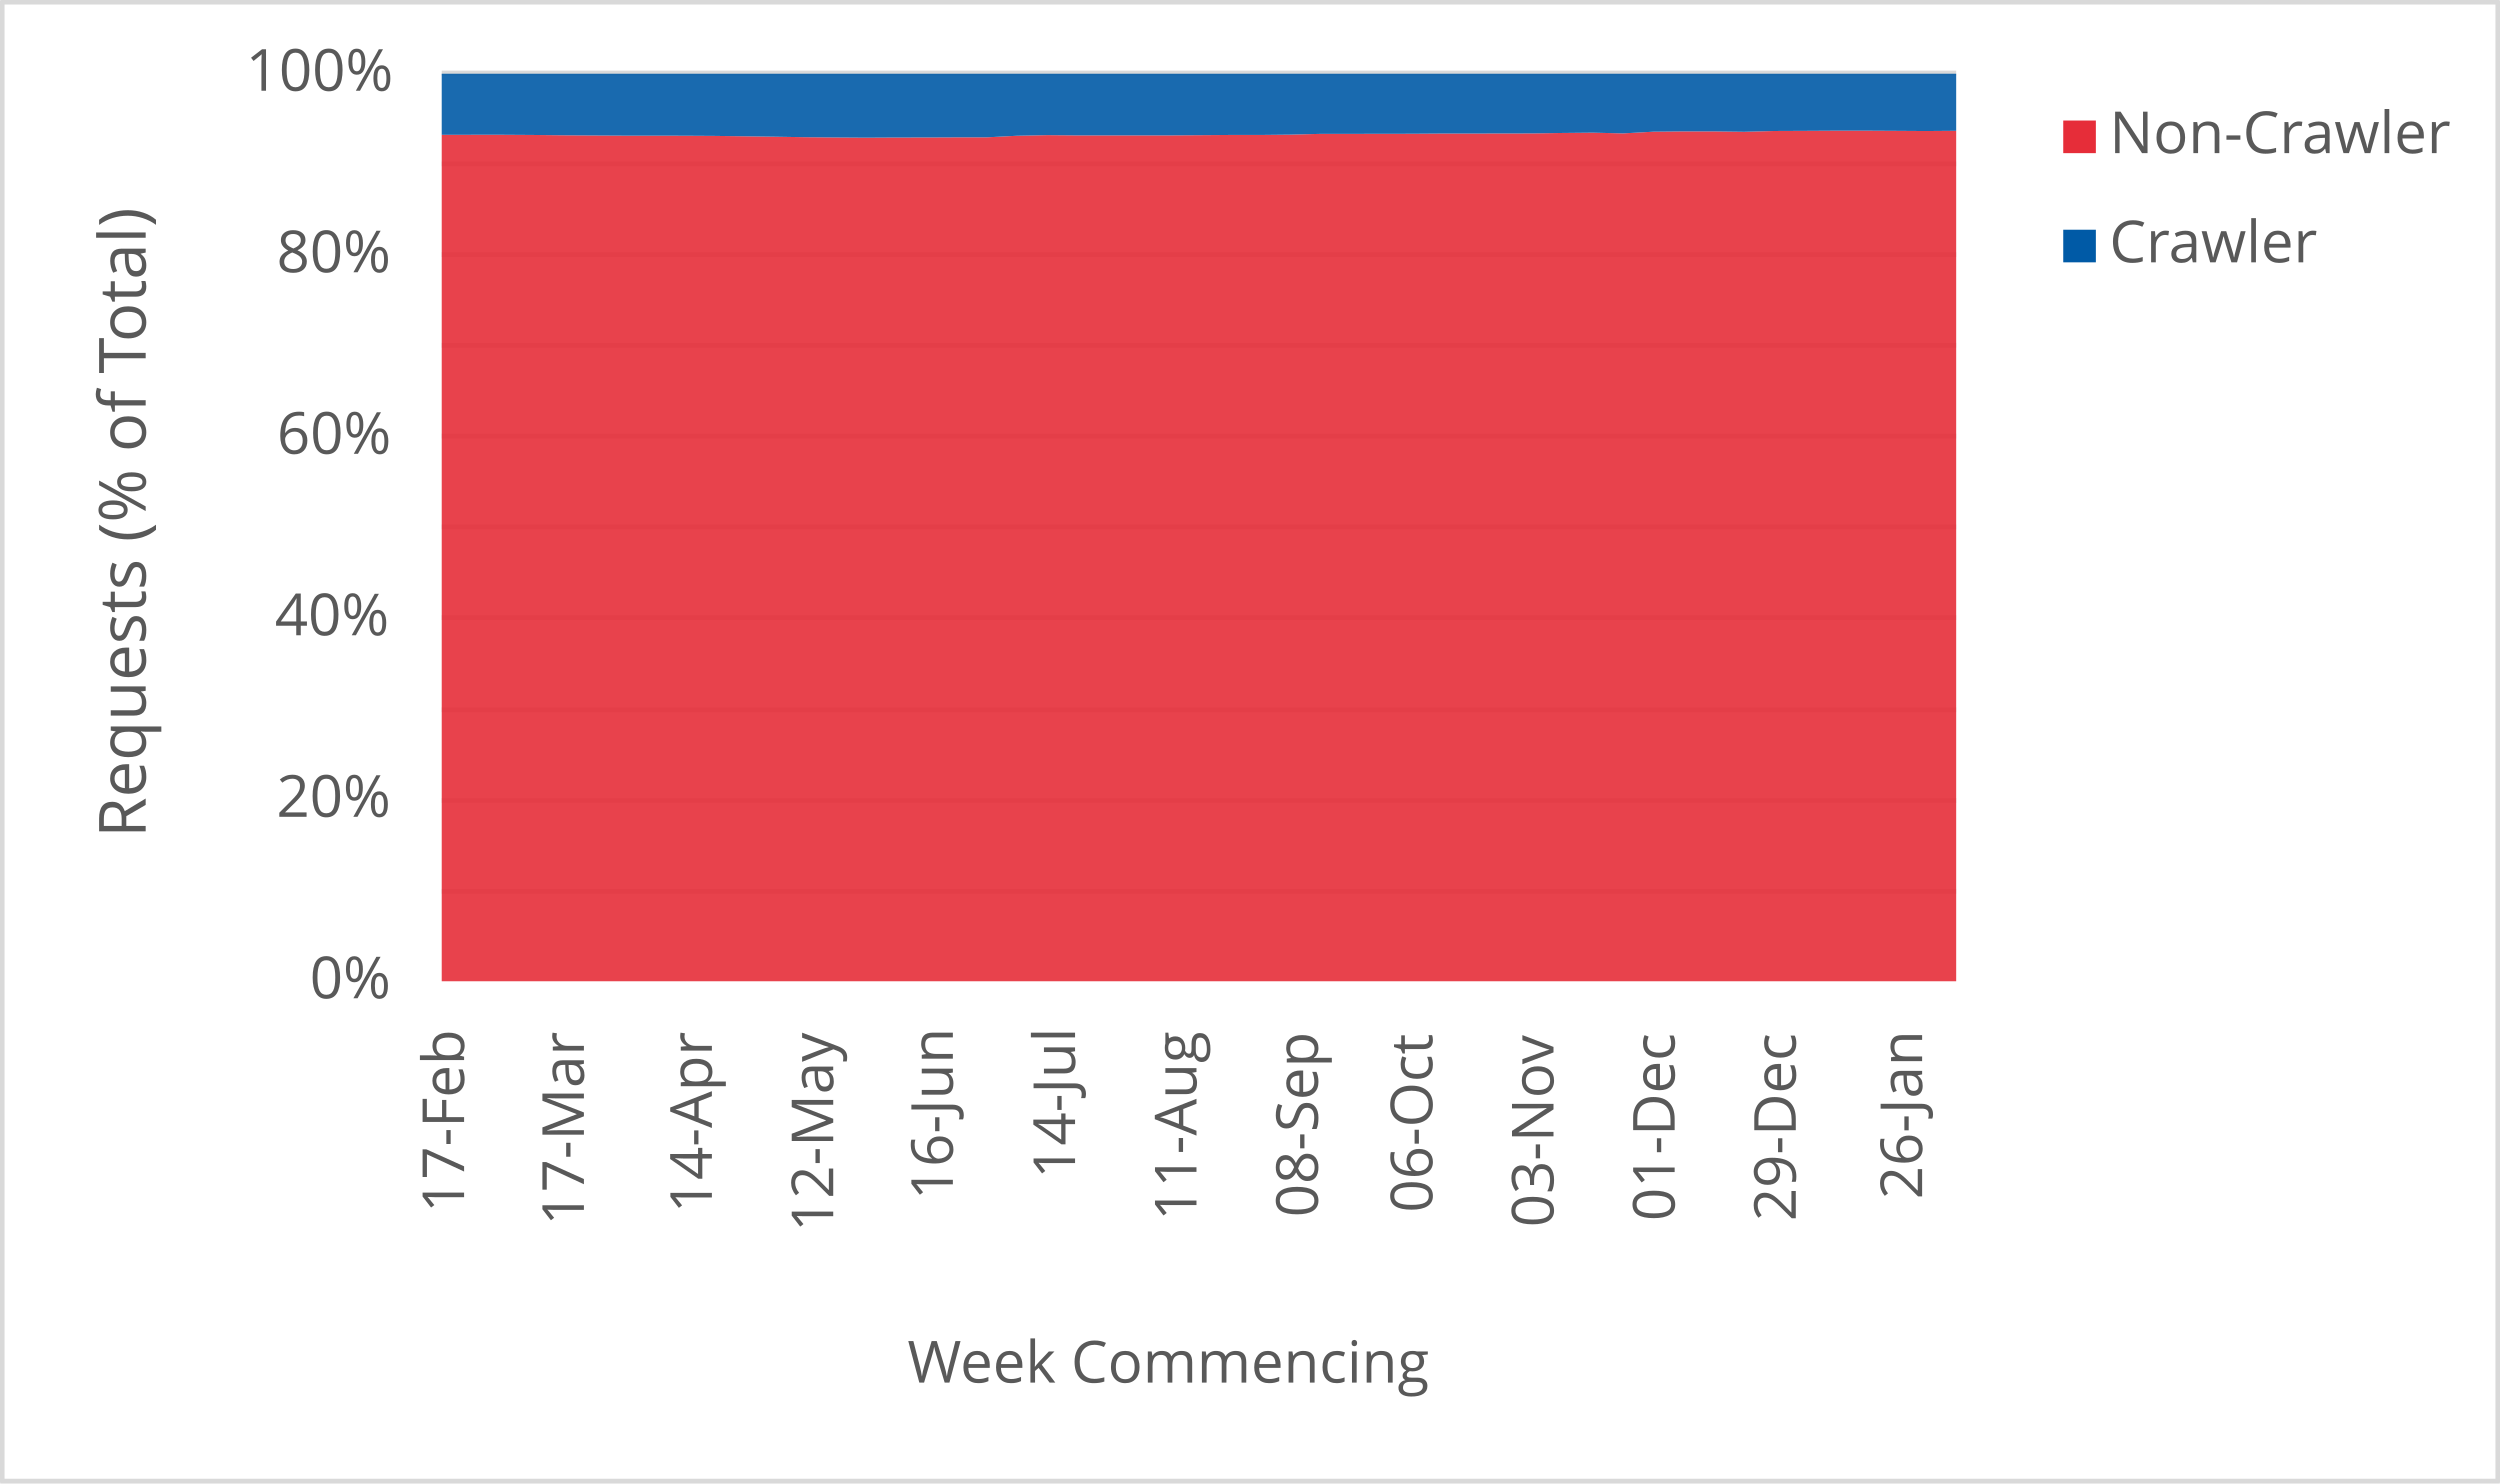
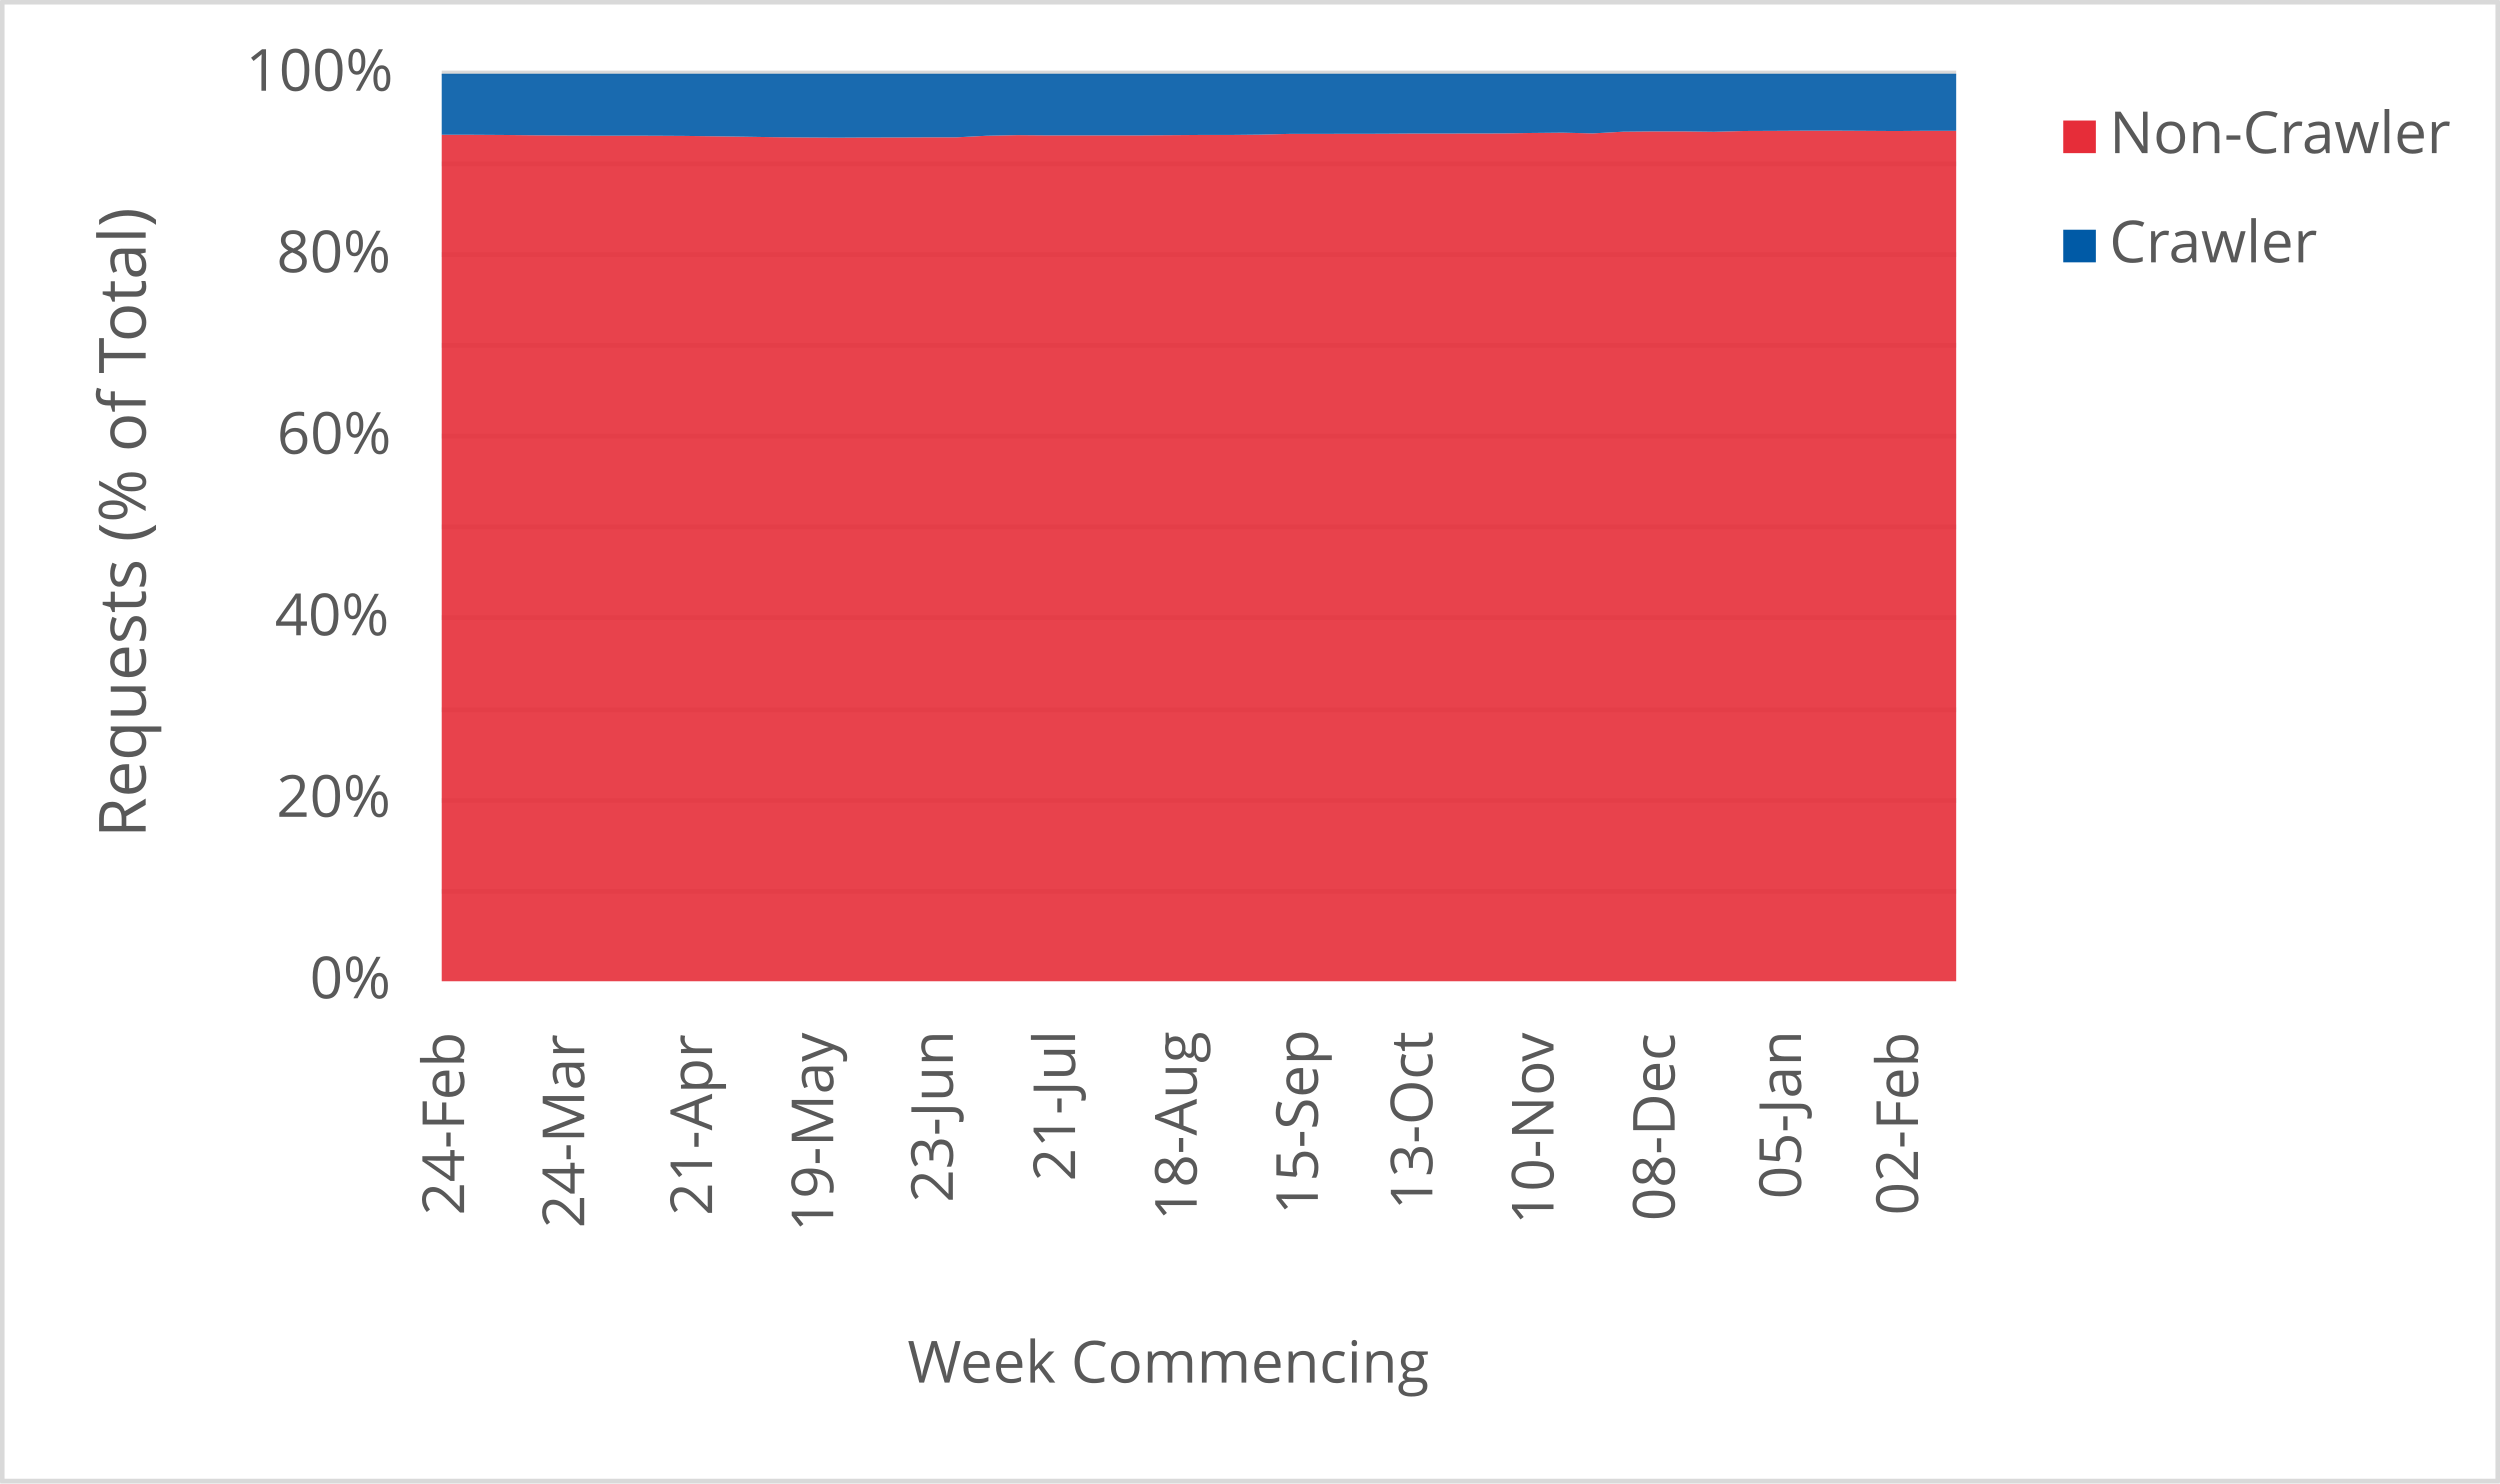
<svg xmlns="http://www.w3.org/2000/svg" width="1763" height="1046" xml:space="preserve" overflow="hidden">
  <defs>
    <clipPath id="clip0">
      <rect x="2917" y="346" width="1763" height="1046" />
    </clipPath>
  </defs>
  <g clip-path="url(#clip0)" transform="translate(-2917 -346)">
    <rect x="2918" y="347" width="1760" height="1043" fill="#FFFFFF" />
    <g>
      <path d="    M3228.5 974.532 4296.5 974.532    M3228.5 910.53 4296.5 910.53    M3228.5 846.528 4296.5 846.528    M3228.5 781.526 4296.5 781.526    M3228.5 717.524 4296.5 717.524    M3228.5 653.522 4296.5 653.522    M3228.5 589.52 4296.5 589.52    M3228.5 525.517 4296.5 525.517    M3228.5 461.515 4296.5 461.515    M3228.5 397.5 4296.5 397.5" stroke="#D9D9D9" stroke-width="3.438" stroke-linejoin="round" stroke-miterlimit="10" fill="none" />
    </g>
    <g>
      <path d="M 1038.5 4296.5 1038.5" stroke="#D9D9D9" stroke-width="3.438" stroke-linejoin="round" stroke-miterlimit="10" fill="none" fill-rule="evenodd" />
    </g>
    <g>
-       <text fill="#595959" font-family="Verdana,Open Sans,DejaVu Sans,sans-serif" font-weight="400" font-size="41" transform="matrix(6.12323e-17 -1 1 6.12323e-17 3244.275 1201.32)">17-Feb</text>
+       <text fill="#595959" font-family="Verdana,Open Sans,DejaVu Sans,sans-serif" font-weight="400" font-size="41" transform="matrix(6.12323e-17 -1 1 6.12323e-17 3244.275 1203.082)">24-Feb</text>
    </g>
    <g>
-       <text fill="#595959" font-family="Verdana,Open Sans,DejaVu Sans,sans-serif" font-weight="400" font-size="41" transform="matrix(6.12323e-17 -1 1 6.12323e-17 3328.774 1210.289)">17-Mar</text>
+       <text fill="#595959" font-family="Verdana,Open Sans,DejaVu Sans,sans-serif" font-weight="400" font-size="41" transform="matrix(6.12323e-17 -1 1 6.12323e-17 3328.985 1212.051)">24-Mar</text>
    </g>
    <g>
-       <text fill="#595959" font-family="Verdana,Open Sans,DejaVu Sans,sans-serif" font-weight="400" font-size="41" transform="matrix(6.12323e-17 -1 1 6.12323e-17 3419.019 1201.541)">14-Apr</text>
+       <text fill="#595959" font-family="Verdana,Open Sans,DejaVu Sans,sans-serif" font-weight="400" font-size="41" transform="matrix(6.12323e-17 -1 1 6.12323e-17 3419.149 1203.302)">21-Apr</text>
    </g>
    <g>
-       <text fill="#595959" font-family="Verdana,Open Sans,DejaVu Sans,sans-serif" font-weight="400" font-size="41" transform="matrix(6.12323e-17 -1 1 6.12323e-17 3504.589 1214.753)">12-May</text>
+       <text fill="#595959" font-family="Verdana,Open Sans,DejaVu Sans,sans-serif" font-weight="400" font-size="41" transform="matrix(6.12323e-17 -1 1 6.12323e-17 3504.589 1214.753)">19-May</text>
    </g>
    <g>
-       <text fill="#595959" font-family="Verdana,Open Sans,DejaVu Sans,sans-serif" font-weight="400" font-size="41" transform="matrix(6.12323e-17 -1 1 6.12323e-17 3588.958 1192.291)">16-Jun</text>
+       <text fill="#595959" font-family="Verdana,Open Sans,DejaVu Sans,sans-serif" font-weight="400" font-size="41" transform="matrix(6.12323e-17 -1 1 6.12323e-17 3588.958 1194.053)">23-Jun</text>
    </g>
    <g>
-       <text fill="#595959" font-family="Verdana,Open Sans,DejaVu Sans,sans-serif" font-weight="400" font-size="41" transform="matrix(6.12323e-17 -1 1 6.12323e-17 3675.129 1177.277)">14-Jul</text>
+       <text fill="#595959" font-family="Verdana,Open Sans,DejaVu Sans,sans-serif" font-weight="400" font-size="41" transform="matrix(6.12323e-17 -1 1 6.12323e-17 3675.129 1179.039)">21-Jul</text>
    </g>
    <g>
-       <text fill="#595959" font-family="Verdana,Open Sans,DejaVu Sans,sans-serif" font-weight="400" font-size="41" transform="matrix(6.12323e-17 -1 1 6.12323e-17 3760.759 1206.906)">11-Aug</text>
+       <text fill="#595959" font-family="Verdana,Open Sans,DejaVu Sans,sans-serif" font-weight="400" font-size="41" transform="matrix(6.12323e-17 -1 1 6.12323e-17 3760.909 1206.906)">18-Aug</text>
    </g>
    <g>
-       <text fill="#595959" font-family="Verdana,Open Sans,DejaVu Sans,sans-serif" font-weight="400" font-size="41" transform="matrix(6.12323e-17 -1 1 6.12323e-17 3846.369 1204.383)">08-Sep</text>
+       <text fill="#595959" font-family="Verdana,Open Sans,DejaVu Sans,sans-serif" font-weight="400" font-size="41" transform="matrix(6.12323e-17 -1 1 6.12323e-17 3846.349 1202.662)">15-Sep</text>
    </g>
    <g>
-       <text fill="#595959" font-family="Verdana,Open Sans,DejaVu Sans,sans-serif" font-weight="400" font-size="41" transform="matrix(6.12323e-17 -1 1 6.12323e-17 3927.085 1201.1)">06-Oct</text>
+       <text fill="#595959" font-family="Verdana,Open Sans,DejaVu Sans,sans-serif" font-weight="400" font-size="41" transform="matrix(6.12323e-17 -1 1 6.12323e-17 3927.085 1199.378)">13-Oct</text>
    </g>
    <g>
-       <text fill="#595959" font-family="Verdana,Open Sans,DejaVu Sans,sans-serif" font-weight="400" font-size="41" transform="matrix(6.12323e-17 -1 1 6.12323e-17 4012.525 1211.43)">03-Nov</text>
+       <text fill="#595959" font-family="Verdana,Open Sans,DejaVu Sans,sans-serif" font-weight="400" font-size="41" transform="matrix(6.12323e-17 -1 1 6.12323e-17 4012.525 1209.708)">10-Nov</text>
    </g>
    <g>
-       <text fill="#595959" font-family="Verdana,Open Sans,DejaVu Sans,sans-serif" font-weight="400" font-size="41" transform="matrix(6.12323e-17 -1 1 6.12323e-17 4097.965 1207.086)">01-Dec</text>
+       <text fill="#595959" font-family="Verdana,Open Sans,DejaVu Sans,sans-serif" font-weight="400" font-size="41" transform="matrix(6.12323e-17 -1 1 6.12323e-17 4097.965 1207.086)">08-Dec</text>
    </g>
    <g>
-       <text fill="#595959" font-family="Verdana,Open Sans,DejaVu Sans,sans-serif" font-weight="400" font-size="41" transform="matrix(6.12323e-17 -1 1 6.12323e-17 4183.385 1207.126)">29-Dec</text>
+       <text fill="#595959" font-family="Verdana,Open Sans,DejaVu Sans,sans-serif" font-weight="400" font-size="41" transform="matrix(6.12323e-17 -1 1 6.12323e-17 4187.058 1191.651)">05-Jan</text>
    </g>
    <g>
-       <text fill="#595959" font-family="Verdana,Open Sans,DejaVu Sans,sans-serif" font-weight="400" font-size="41" transform="matrix(6.12323e-17 -1 1 6.12323e-17 4272.478 1191.691)">26-Jan</text>
+       <text fill="#595959" font-family="Verdana,Open Sans,DejaVu Sans,sans-serif" font-weight="400" font-size="41" transform="matrix(6.12323e-17 -1 1 6.12323e-17 4269.555 1203.042)">02-Feb</text>
    </g>
    <g>
      <text fill="#595959" font-family="Verdana,Open Sans,DejaVu Sans,sans-serif" font-weight="400" font-size="41" transform="matrix(1 0 0 1 3135.448 1050)">0%</text>
    </g>
    <g>
      <text fill="#595959" font-family="Verdana,Open Sans,DejaVu Sans,sans-serif" font-weight="400" font-size="41" transform="matrix(1 0 0 1 3111.965 922)">20%</text>
    </g>
    <g>
      <text fill="#595959" font-family="Verdana,Open Sans,DejaVu Sans,sans-serif" font-weight="400" font-size="41" transform="matrix(1 0 0 1 3110.824 794)">40%</text>
    </g>
    <g>
      <text fill="#595959" font-family="Verdana,Open Sans,DejaVu Sans,sans-serif" font-weight="400" font-size="41" transform="matrix(1 0 0 1 3112.306 666)">60%</text>
    </g>
    <g>
      <text fill="#595959" font-family="Verdana,Open Sans,DejaVu Sans,sans-serif" font-weight="400" font-size="41" transform="matrix(1 0 0 1 3112.045 538)">80%</text>
    </g>
    <g>
      <text fill="#595959" font-family="Verdana,Open Sans,DejaVu Sans,sans-serif" font-weight="400" font-size="41" transform="matrix(1 0 0 1 3090.284 410)">100%</text>
    </g>
    <g>
      <text fill="#595959" font-family="Verdana,Open Sans,DejaVu Sans,sans-serif" font-weight="400" font-size="41" transform="matrix(1 0 0 1 3556.971 1321)">Week Commencing</text>
    </g>
    <g>
      <text fill="#595959" font-family="Verdana,Open Sans,DejaVu Sans,sans-serif" font-weight="400" font-size="46" transform="matrix(6.12323e-17 -1 1 6.12323e-17 3019.73 936.7666)">Requests (% of Total)</text>
    </g>
    <rect x="2918.5" y="347.5" width="1760" height="1043" stroke="#D9D9D9" stroke-width="3.438" stroke-linejoin="round" stroke-miterlimit="10" fill="none" />
    <g>
-       <path d="M3228.5 1038 3249.86 1038 3271.22 1038 3292.58 1038 3313.94 1038 3335.3 1038 3356.66 1038 3378.02 1038 3399.38 1038 3420.74 1038 3442.1 1038 3463.46 1038 3484.82 1038 3506.18 1038 3527.54 1038 3548.9 1038 3570.26 1038 3591.62 1038 3612.98 1038 3634.34 1038 3655.7 1038 3677.06 1038 3698.42 1038 3719.78 1038 3741.14 1038 3762.5 1038 3783.86 1038 3805.22 1038 3826.58 1038 3847.94 1038 3869.3 1038 3890.66 1038 3912.02 1038 3933.38 1038 3954.74 1038 3976.1 1038 3997.46 1038 4018.82 1038 4040.18 1038 4061.54 1038 4082.9 1038 4104.26 1038 4125.62 1038 4146.98 1038 4168.34 1038 4189.7 1038 4211.06 1038 4232.42 1038 4253.78 1038 4275.14 1038 4296.5 1038 4296.5 438.228 4275.14 438.402 4253.78 438.259 4232.42 438.142 4211.06 438.149 4189.7 438.275 4168.34 438.371 4146.98 438.938 4125.62 438.66 4104.26 438.655 4082.9 438.875 4061.54 440.073 4040.18 439.546 4018.82 439.765 3997.46 440.093 3976.1 440.111 3954.74 440.177 3933.38 440.173 3912.02 440.328 3890.66 440.348 3869.3 440.406 3847.94 440.408 3826.58 440.942 3805.22 441.171 3783.86 441.173 3762.5 441.339 3741.14 441.487 3719.78 441.483 3698.42 441.485 3677.06 441.49 3655.7 441.298 3634.34 441.726 3612.98 442.842 3591.62 442.854 3570.26 442.958 3548.9 442.973 3527.54 443.096 3506.18 442.945 3484.82 442.754 3463.46 442.404 3442.1 442.111 3420.74 441.833 3399.38 441.703 3378.02 441.663 3356.66 441.657 3335.3 441.538 3313.94 441.407 3292.58 441.167 3271.22 441.029 3249.86 441.036 3228.5 441.062 3228.5 1038Z" fill="#e62d39" opacity="0.9" />
+       <path d="M3228.5 1038 3249.86 1038 3271.22 1038 3292.58 1038 3313.94 1038 3335.3 1038 3356.66 1038 3378.02 1038 3399.38 1038 3420.74 1038 3442.1 1038 3463.46 1038 3484.82 1038 3506.18 1038 3527.54 1038 3548.9 1038 3570.26 1038 3591.62 1038 3612.98 1038 3634.34 1038 3655.7 1038 3677.06 1038 3698.42 1038 3719.78 1038 3741.14 1038 3762.5 1038 3783.86 1038 3805.22 1038 3826.58 1038 3847.94 1038 3869.3 1038 3890.66 1038 3912.02 1038 3933.38 1038 3954.74 1038 3976.1 1038 3997.46 1038 4018.82 1038 4040.18 1038 4061.54 1038 4082.9 1038 4104.26 1038 4125.62 1038 4146.98 1038 4168.34 1038 4189.7 1038 4211.06 1038 4232.42 1038 4253.78 1038 4275.14 1038 4296.5 1038 4296.5 438.254 4275.14 438.228 4253.78 438.402 4232.42 438.259 4211.06 438.142 4189.7 438.149 4168.34 438.275 4146.98 438.371 4125.62 438.938 4104.26 438.66 4082.9 438.655 4061.54 438.875 4040.18 440.073 4018.82 439.546 3997.46 439.765 3976.1 440.093 3954.74 440.111 3933.38 440.177 3912.02 440.173 3890.66 440.328 3869.3 440.348 3847.94 440.406 3826.58 440.408 3805.22 440.942 3783.86 441.171 3762.5 441.173 3741.14 441.339 3719.78 441.487 3698.42 441.483 3677.06 441.485 3655.7 441.49 3634.34 441.298 3612.98 441.726 3591.62 442.842 3570.26 442.854 3548.9 442.958 3527.54 442.973 3506.18 443.096 3484.82 442.945 3463.46 442.754 3442.1 442.404 3420.74 442.111 3399.38 441.833 3378.02 441.703 3356.66 441.663 3335.3 441.657 3313.94 441.538 3292.58 441.407 3271.22 441.167 3249.86 441.029 3228.5 441.036 3228.5 1038Z" fill="#e62d39" opacity="0.9" />
    </g>
    <g>
-       <path d="M3228.5 441.062 3249.86 441.036 3271.22 441.029 3292.58 441.167 3313.94 441.407 3335.3 441.538 3356.66 441.657 3378.02 441.663 3399.38 441.703 3420.74 441.833 3442.1 442.111 3463.46 442.404 3484.82 442.754 3506.18 442.945 3527.54 443.096 3548.9 442.973 3570.26 442.958 3591.62 442.854 3612.98 442.842 3634.34 441.726 3655.7 441.298 3677.06 441.49 3698.42 441.485 3719.78 441.483 3741.14 441.487 3762.5 441.339 3783.86 441.173 3805.22 441.171 3826.58 440.942 3847.94 440.408 3869.3 440.406 3890.66 440.348 3912.02 440.328 3933.38 440.173 3954.74 440.177 3976.1 440.111 3997.46 440.093 4018.82 439.765 4040.18 439.546 4061.54 440.073 4082.9 438.875 4104.26 438.655 4125.62 438.66 4146.98 438.938 4168.34 438.371 4189.7 438.275 4211.06 438.149 4232.42 438.142 4253.78 438.259 4275.14 438.402 4296.5 438.228 4296.5 398 4275.14 398 4253.78 398 4232.42 398 4211.06 398 4189.7 398 4168.34 398 4146.98 398 4125.62 398 4104.26 398 4082.9 398 4061.54 398 4040.18 398 4018.82 398 3997.46 398 3976.1 398 3954.74 398 3933.38 398 3912.02 398 3890.66 398 3869.3 398 3847.94 398 3826.58 398 3805.22 398 3783.86 398 3762.5 398 3741.14 398 3719.78 398 3698.42 398 3677.06 398 3655.7 398 3634.34 398 3612.98 398 3591.62 398 3570.26 398 3548.9 398 3527.54 398 3506.18 398 3484.82 398 3463.46 398 3442.1 398 3420.74 398 3399.38 398 3378.02 398 3356.66 398 3335.3 398 3313.94 398 3292.58 398 3271.22 398 3249.86 398 3228.5 398 3228.5 441.062Z" fill="#005aa6" opacity="0.9" />
+       <path d="M3228.5 441.036 3249.86 441.029 3271.22 441.167 3292.58 441.407 3313.94 441.538 3335.3 441.657 3356.66 441.663 3378.02 441.703 3399.38 441.833 3420.74 442.111 3442.1 442.404 3463.46 442.754 3484.82 442.945 3506.18 443.096 3527.54 442.973 3548.9 442.958 3570.26 442.854 3591.62 442.842 3612.98 441.726 3634.34 441.298 3655.7 441.49 3677.06 441.485 3698.42 441.483 3719.78 441.487 3741.14 441.339 3762.5 441.173 3783.86 441.171 3805.22 440.942 3826.58 440.408 3847.94 440.406 3869.3 440.348 3890.66 440.328 3912.02 440.173 3933.38 440.177 3954.74 440.111 3976.1 440.093 3997.46 439.765 4018.82 439.546 4040.18 440.073 4061.54 438.875 4082.9 438.655 4104.26 438.66 4125.62 438.938 4146.98 438.371 4168.34 438.275 4189.7 438.149 4211.06 438.142 4232.42 438.259 4253.78 438.402 4275.14 438.228 4296.5 438.254 4296.5 398 4275.14 398 4253.78 398 4232.42 398 4211.06 398 4189.7 398 4168.34 398 4146.98 398 4125.62 398 4104.26 398 4082.9 398 4061.54 398 4040.18 398 4018.82 398 3997.46 398 3976.1 398 3954.74 398 3933.38 398 3912.02 398 3890.66 398 3869.3 398 3847.94 398 3826.58 398 3805.22 398 3783.86 398 3762.5 398 3741.14 398 3719.78 398 3698.42 398 3677.06 398 3655.7 398 3634.34 398 3612.98 398 3591.62 398 3570.26 398 3548.9 398 3527.54 398 3506.18 398 3484.82 398 3463.46 398 3442.1 398 3420.74 398 3399.38 398 3378.02 398 3356.66 398 3335.3 398 3313.94 398 3292.58 398 3271.22 398 3249.86 398 3228.5 398 3228.5 441.036Z" fill="#005aa6" opacity="0.9" />
    </g>
    <g>
      <rect x="4372" y="431" width="23" height="23" fill="#e62d39" />
    </g>
    <g>
      <text fill="#595959" font-family="Verdana,Open Sans,DejaVu Sans,sans-serif" font-weight="400" font-size="41" transform="matrix(1 0 0 1 4404.56 454)">Non-Crawler</text>
    </g>
    <g>
      <rect x="4372" y="508" width="23" height="23" fill="#005aa6" />
    </g>
    <g>
      <text fill="#595959" font-family="Verdana,Open Sans,DejaVu Sans,sans-serif" font-weight="400" font-size="41" transform="matrix(1 0 0 1 4404.56 531)">Crawler</text>
    </g>
  </g>
</svg>
